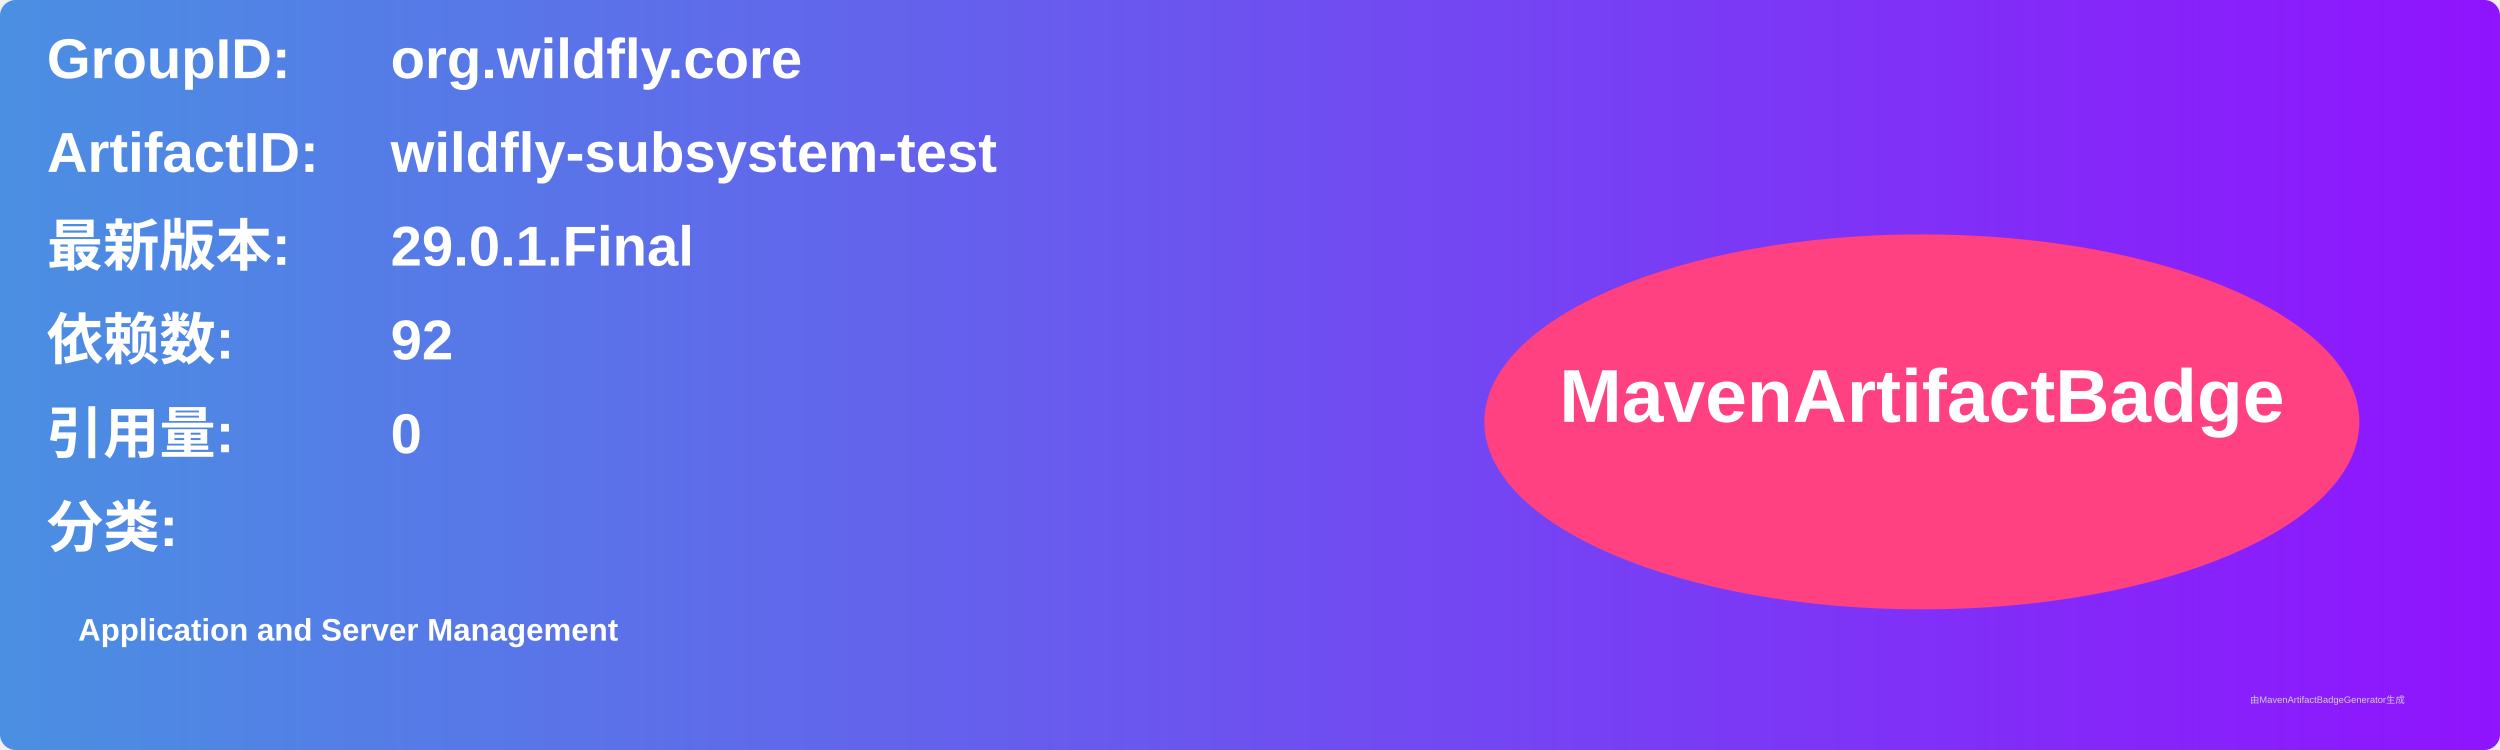
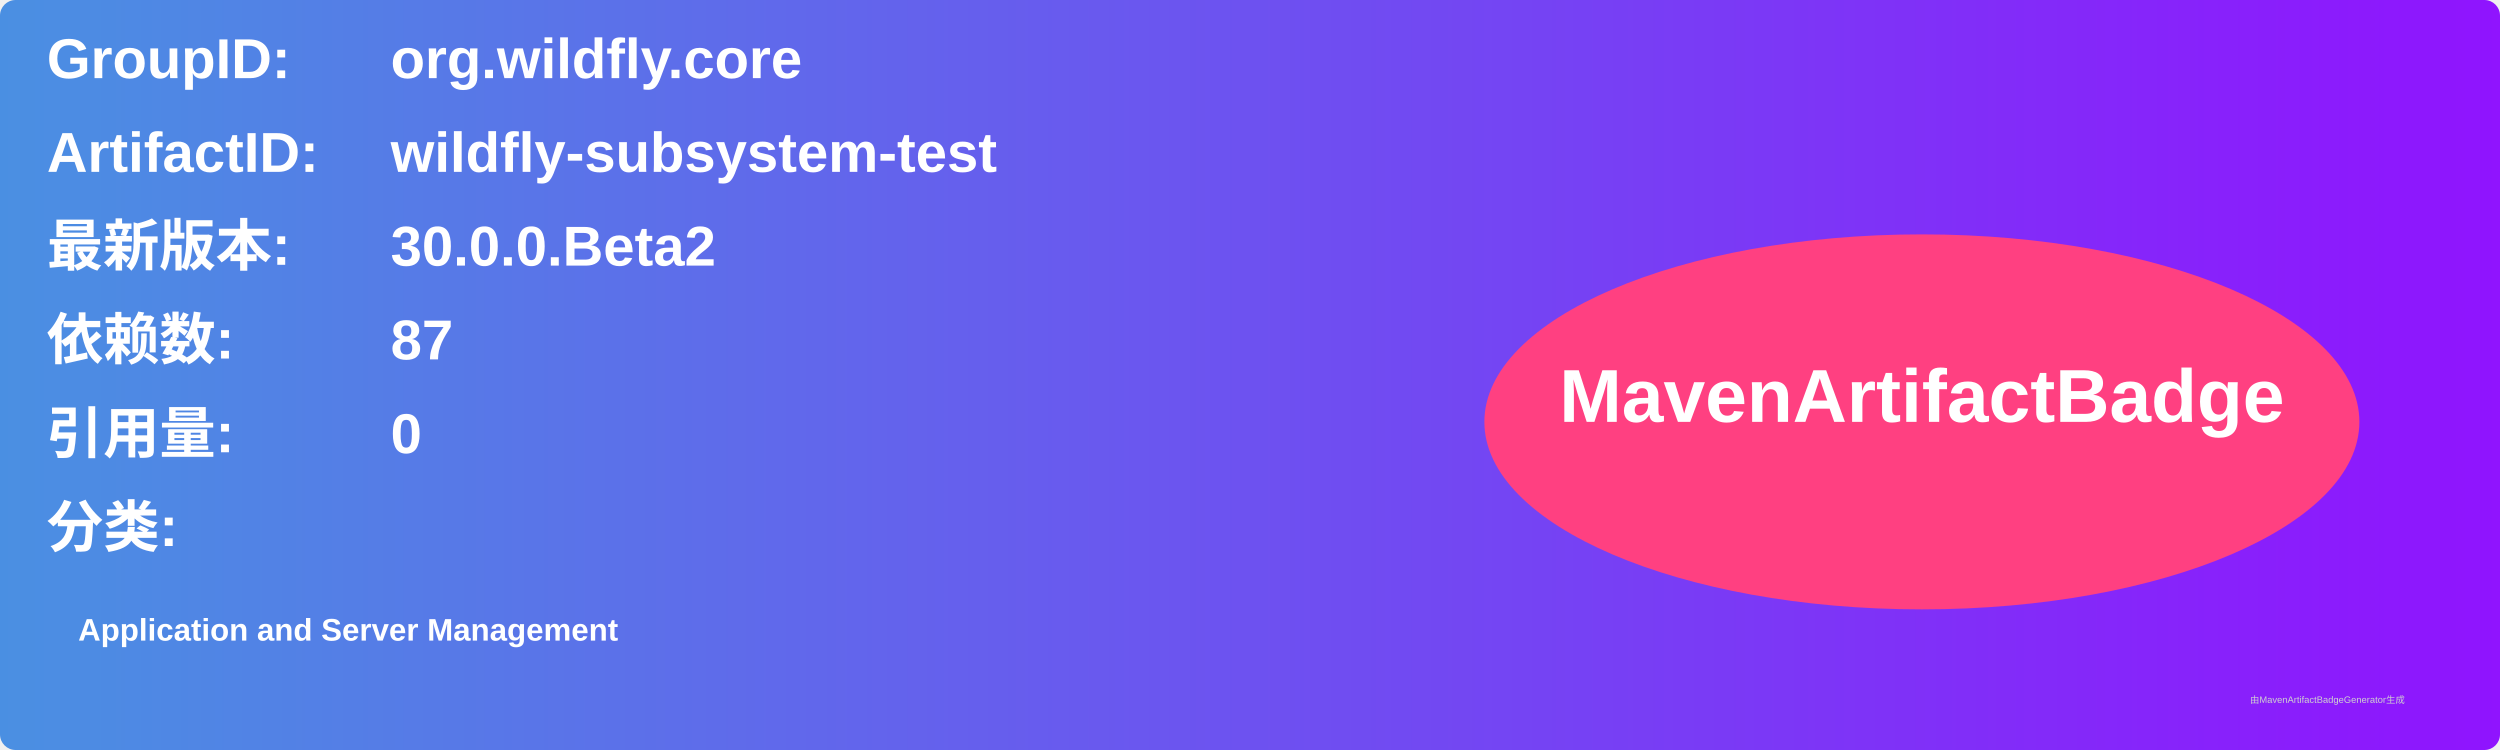
<svg xmlns="http://www.w3.org/2000/svg" width="800" height="240" viewBox="0 0 800 240">
  <linearGradient id="grad" x1="0%" y1="0%" x2="100%" y2="0%">
    <stop offset="0%" stop-color="#4a90e2" />
    <stop offset="100%" stop-color="#9013fe" />
  </linearGradient>
  <rect width="100%" height="100%" rx="5" ry="5" fill="url(#grad)" />
  <g transform="translate(15, 15)">
    <text x="0" y="10" font-family="Arial" font-size="18" fill="white" font-weight="bold" width="260">GroupID:</text>
    <text x="110" y="10" font-family="Arial" font-size="18" fill="white" font-weight="bold" width="460">org.wildfly.core</text>
    <text x="0" y="40" font-family="Arial" font-size="18" fill="white" font-weight="bold" width="260">ArtifactID:</text>
    <text x="110" y="40" font-family="Arial" font-size="18" fill="white" font-weight="bold" width="460">wildfly-subsystem-test</text>
    <text x="0" y="70" font-family="Arial" font-size="18" fill="white" font-weight="bold">最新版本:</text>
    <text x="110" y="70" font-family="Arial" font-size="18" fill="white" font-weight="bold">
-       <tspan font-weight="bold">29.0.1.Final</tspan>
+       <tspan font-weight="bold">30.0.0.Beta2</tspan>
    </text>
    <text x="0" y="100" font-family="Arial" font-size="18" fill="white" font-weight="bold">依赖数: </text>
    <text x="110" y="100" font-family="Arial" font-size="18" fill="white">
-       <tspan font-weight="bold">92</tspan>
+       <tspan font-weight="bold">87</tspan>
    </text>
    <text x="0" y="130" font-family="Arial" font-size="18" fill="white" font-weight="bold">引用量: </text>
    <text x="110" y="130" font-family="Arial" font-size="18" fill="white">
      <tspan font-weight="bold">0</tspan>
    </text>
    <text x="0" y="160" font-family="Arial" font-size="18" fill="white" font-weight="bold">分类:</text>
    <text x="10" y="190" font-family="Arial" font-size="10" fill="white">
      <tspan font-weight="bold">Application and Server Management</tspan>
    </text>
    <ellipse cx="600" cy="120" rx="140" ry="60" fill="#ff4081" />
    <text x="600" y="120" text-anchor="middle" font-family="Arial" font-size="24" fill="white" font-weight="bold">MavenArtifactBadge</text>
  </g>
  <text x="720" y="225" font-family="Arial" font-size="3" fill="#d0d0d0">由MavenArtifactBadgeGenerator生成</text>
</svg>
